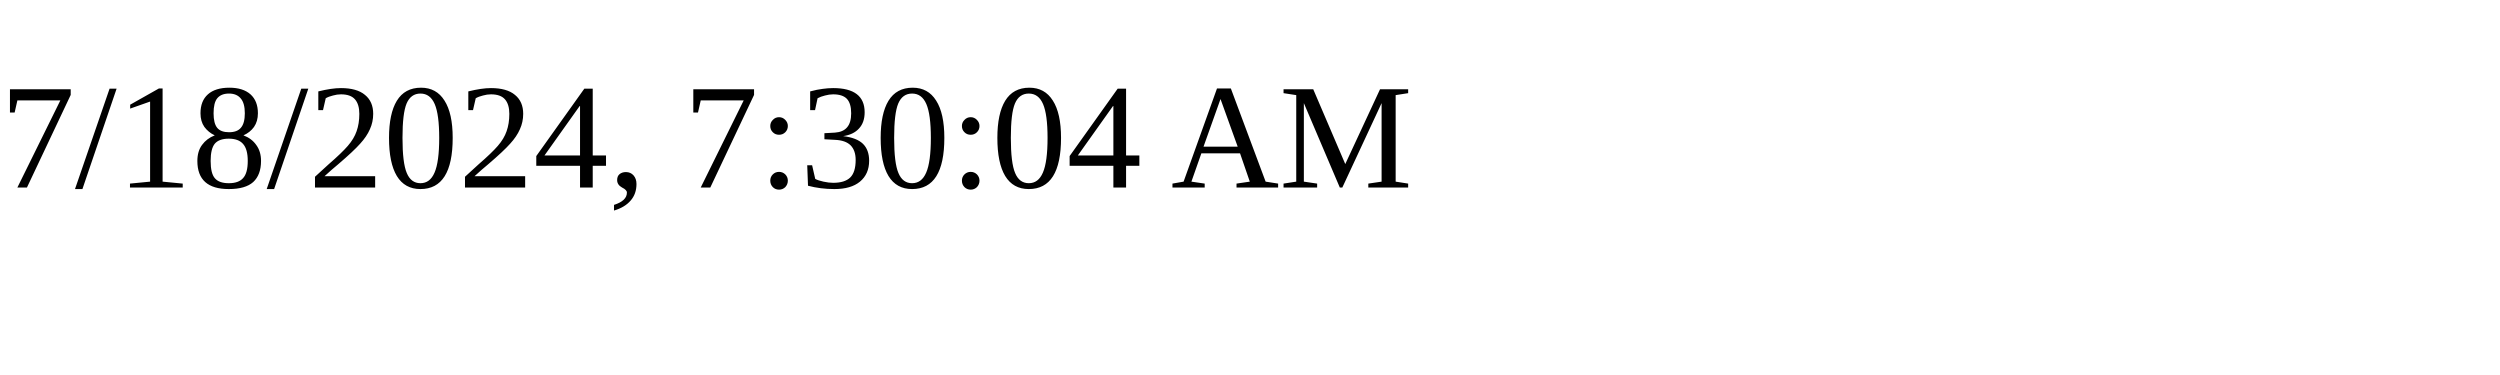
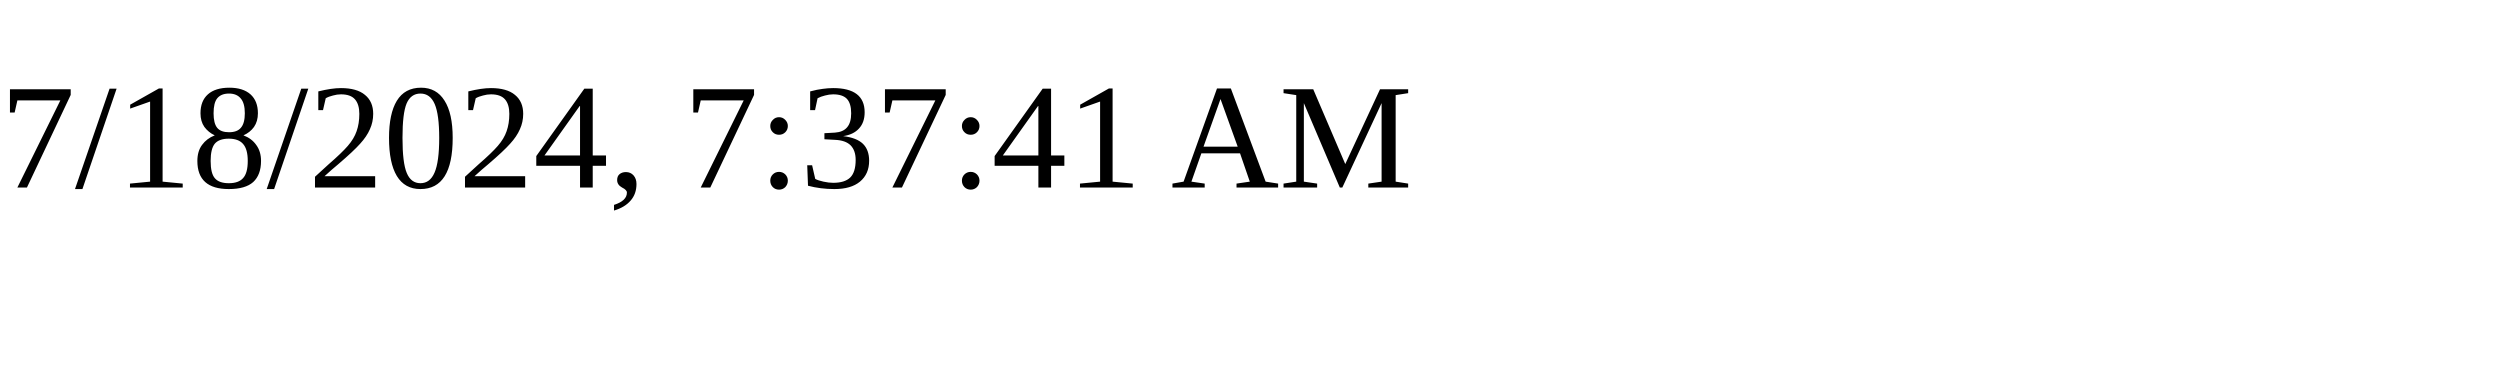
<svg xmlns="http://www.w3.org/2000/svg" height="30" width="200">
-   <text x="0" y="15">7/18/2024, 7:30:04 AM</text>
+   <text x="0" y="15">7/18/2024, 7:37:41 AM</text>
</svg>
